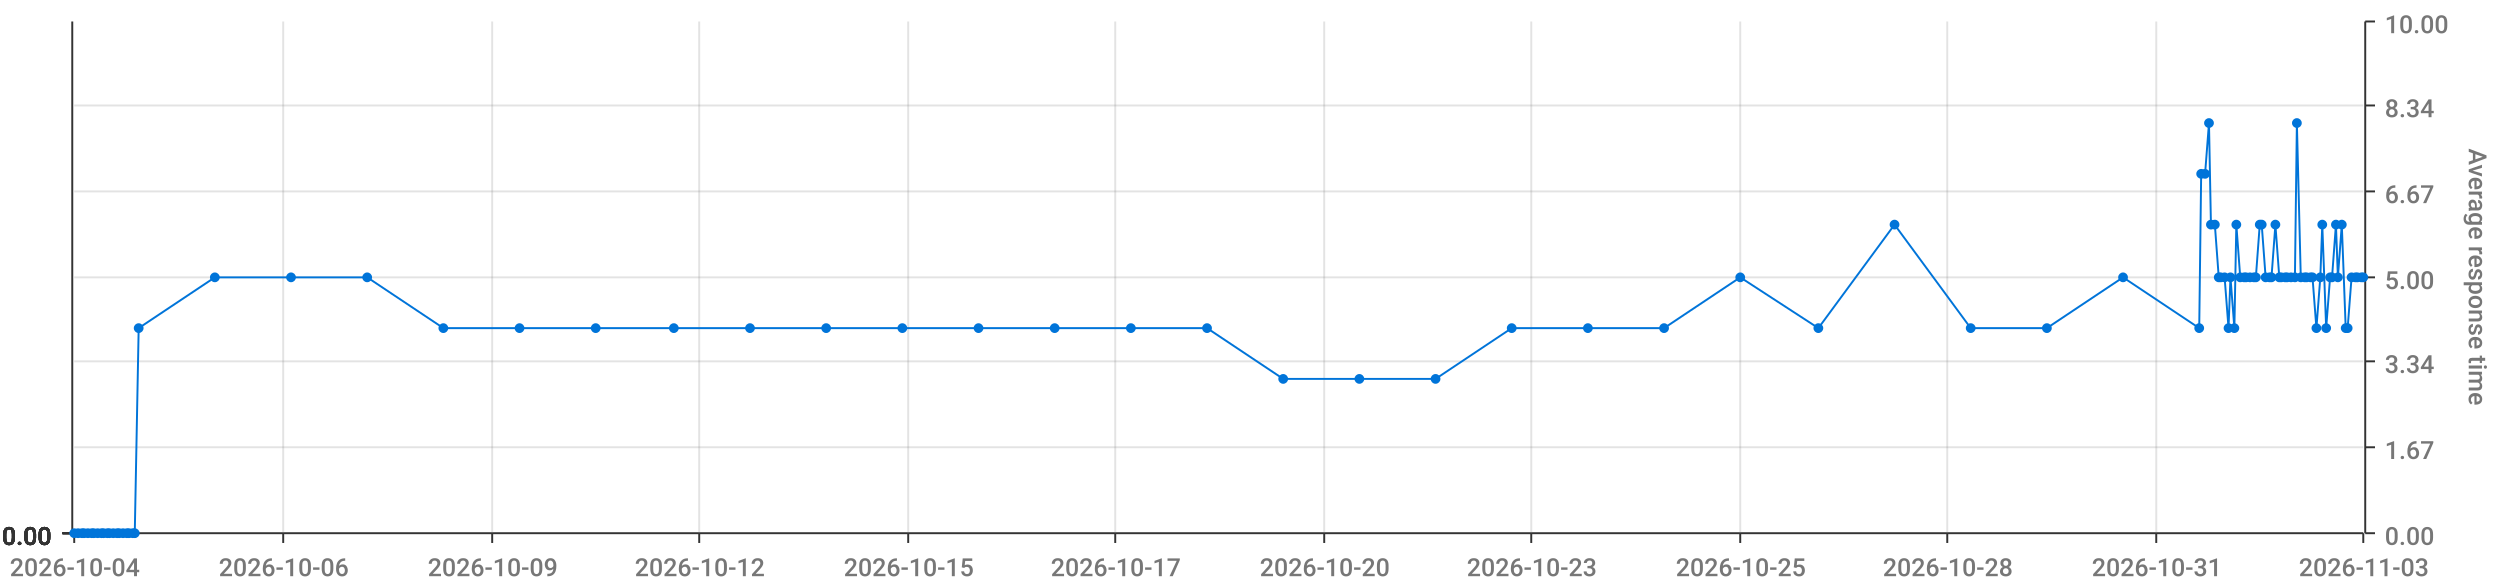
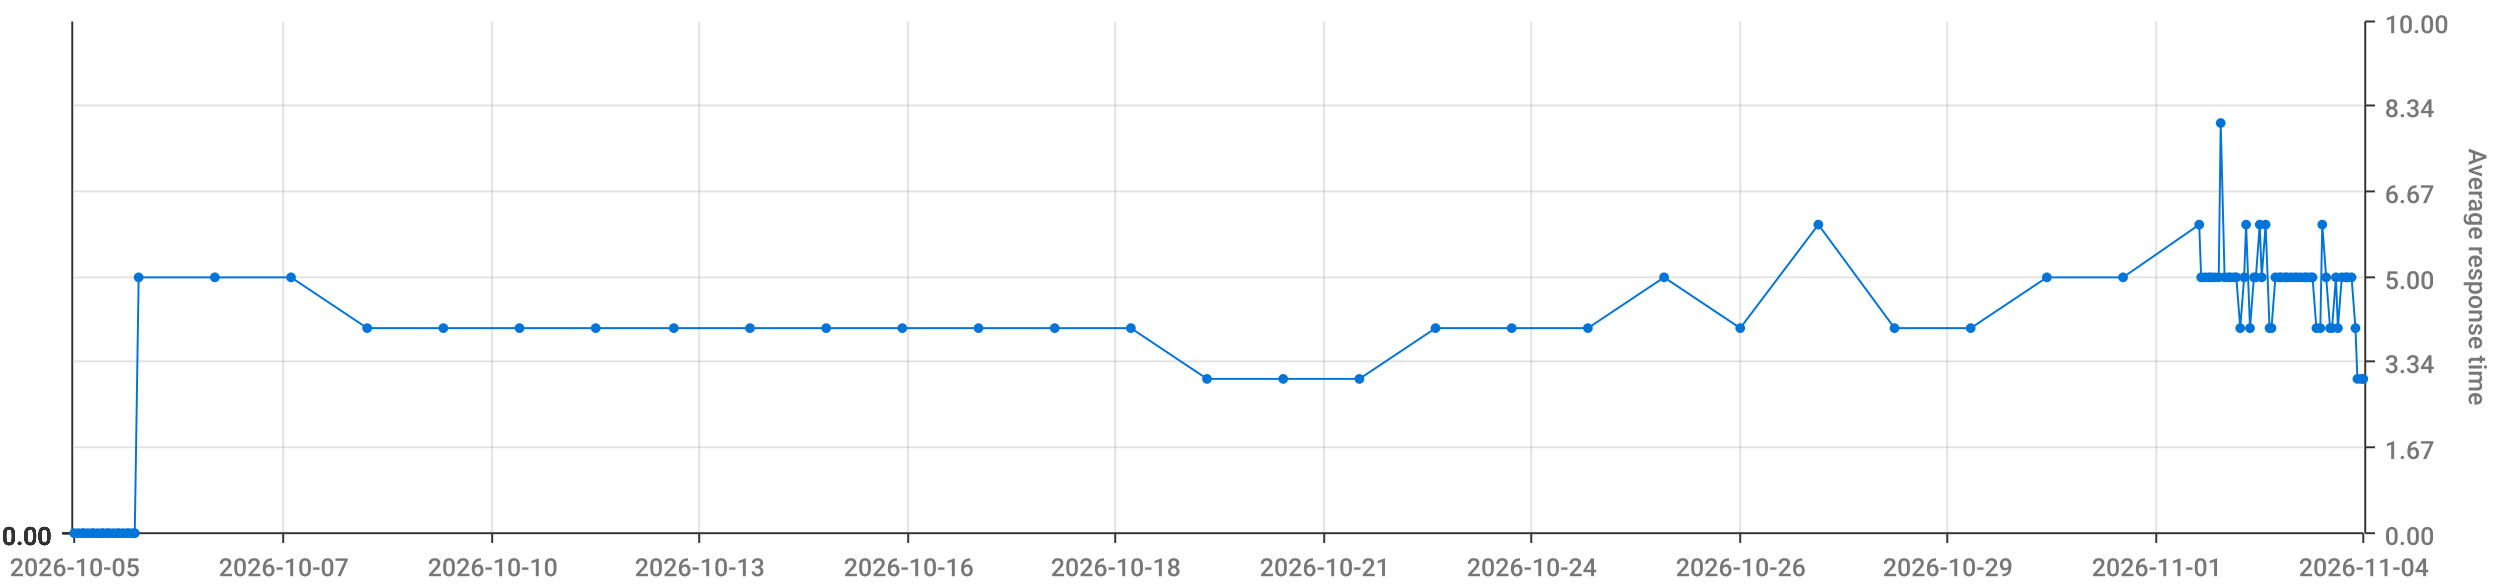
<svg xmlns="http://www.w3.org/2000/svg" viewBox="0 0 1280 300">
  <path d="M 0 0 L 1280 0 L 1280 300 L 0 300 L 0 0" style="stroke-width:0;stroke:rgba(255,255,255,1.0);fill:rgba(255,255,255,0.0)" />
  <path d="M 38 11 L 1210 11 L 1210 273 L 38 273 L 38 11" style="stroke-width:0;stroke:rgba(255,255,255,1.0);fill:rgba(255,255,255,0.0)" />
  <path d="M 38 273 L 1210 273" style="stroke-width:1;stroke:rgba(51,51,51,1.0);fill:rgba(255,255,255,0.0)" />
  <path d="M 38 273 L 38 278" style="stroke-width:1;stroke:rgba(51,51,51,1.0);fill:rgba(255,255,255,0.0)" />
-   <text x="5" y="295" style="stroke-width:0;stroke:none;fill:rgba(119,119,119,1.0);font-size:12.8px;font-family:'Roboto Medium',sans-serif">2026-10-04</text>
+   <text x="5" y="295" style="stroke-width:0;stroke:none;fill:rgba(119,119,119,1.0);font-size:12.8px;font-family:'Roboto Medium',sans-serif">2026-10-05</text>
  <path d="M 145 273 L 145 278" style="stroke-width:1;stroke:rgba(51,51,51,1.0);fill:rgba(255,255,255,0.0)" />
-   <text x="112" y="295" style="stroke-width:0;stroke:none;fill:rgba(119,119,119,1.0);font-size:12.8px;font-family:'Roboto Medium',sans-serif">2026-10-06</text>
+   <text x="112" y="295" style="stroke-width:0;stroke:none;fill:rgba(119,119,119,1.0);font-size:12.8px;font-family:'Roboto Medium',sans-serif">2026-10-07</text>
  <path d="M 252 273 L 252 278" style="stroke-width:1;stroke:rgba(51,51,51,1.0);fill:rgba(255,255,255,0.0)" />
-   <text x="219" y="295" style="stroke-width:0;stroke:none;fill:rgba(119,119,119,1.0);font-size:12.8px;font-family:'Roboto Medium',sans-serif">2026-10-09</text>
+   <text x="219" y="295" style="stroke-width:0;stroke:none;fill:rgba(119,119,119,1.0);font-size:12.8px;font-family:'Roboto Medium',sans-serif">2026-10-10</text>
  <path d="M 358 273 L 358 278" style="stroke-width:1;stroke:rgba(51,51,51,1.0);fill:rgba(255,255,255,0.0)" />
-   <text x="325" y="295" style="stroke-width:0;stroke:none;fill:rgba(119,119,119,1.0);font-size:12.8px;font-family:'Roboto Medium',sans-serif">2026-10-12</text>
+   <text x="325" y="295" style="stroke-width:0;stroke:none;fill:rgba(119,119,119,1.0);font-size:12.8px;font-family:'Roboto Medium',sans-serif">2026-10-13</text>
  <path d="M 465 273 L 465 278" style="stroke-width:1;stroke:rgba(51,51,51,1.0);fill:rgba(255,255,255,0.0)" />
-   <text x="432" y="295" style="stroke-width:0;stroke:none;fill:rgba(119,119,119,1.0);font-size:12.8px;font-family:'Roboto Medium',sans-serif">2026-10-15</text>
+   <text x="432" y="295" style="stroke-width:0;stroke:none;fill:rgba(119,119,119,1.0);font-size:12.8px;font-family:'Roboto Medium',sans-serif">2026-10-16</text>
  <path d="M 571 273 L 571 278" style="stroke-width:1;stroke:rgba(51,51,51,1.0);fill:rgba(255,255,255,0.0)" />
-   <text x="538" y="295" style="stroke-width:0;stroke:none;fill:rgba(119,119,119,1.0);font-size:12.8px;font-family:'Roboto Medium',sans-serif">2026-10-17</text>
+   <text x="538" y="295" style="stroke-width:0;stroke:none;fill:rgba(119,119,119,1.0);font-size:12.8px;font-family:'Roboto Medium',sans-serif">2026-10-18</text>
  <path d="M 678 273 L 678 278" style="stroke-width:1;stroke:rgba(51,51,51,1.0);fill:rgba(255,255,255,0.0)" />
-   <text x="645" y="295" style="stroke-width:0;stroke:none;fill:rgba(119,119,119,1.0);font-size:12.8px;font-family:'Roboto Medium',sans-serif">2026-10-20</text>
+   <text x="645" y="295" style="stroke-width:0;stroke:none;fill:rgba(119,119,119,1.0);font-size:12.8px;font-family:'Roboto Medium',sans-serif">2026-10-21</text>
  <path d="M 784 273 L 784 278" style="stroke-width:1;stroke:rgba(51,51,51,1.0);fill:rgba(255,255,255,0.0)" />
-   <text x="751" y="295" style="stroke-width:0;stroke:none;fill:rgba(119,119,119,1.0);font-size:12.8px;font-family:'Roboto Medium',sans-serif">2026-10-23</text>
+   <text x="751" y="295" style="stroke-width:0;stroke:none;fill:rgba(119,119,119,1.0);font-size:12.8px;font-family:'Roboto Medium',sans-serif">2026-10-24</text>
  <path d="M 891 273 L 891 278" style="stroke-width:1;stroke:rgba(51,51,51,1.0);fill:rgba(255,255,255,0.0)" />
-   <text x="858" y="295" style="stroke-width:0;stroke:none;fill:rgba(119,119,119,1.0);font-size:12.8px;font-family:'Roboto Medium',sans-serif">2026-10-25</text>
+   <text x="858" y="295" style="stroke-width:0;stroke:none;fill:rgba(119,119,119,1.0);font-size:12.8px;font-family:'Roboto Medium',sans-serif">2026-10-26</text>
  <path d="M 997 273 L 997 278" style="stroke-width:1;stroke:rgba(51,51,51,1.0);fill:rgba(255,255,255,0.0)" />
-   <text x="964" y="295" style="stroke-width:0;stroke:none;fill:rgba(119,119,119,1.0);font-size:12.8px;font-family:'Roboto Medium',sans-serif">2026-10-28</text>
+   <text x="964" y="295" style="stroke-width:0;stroke:none;fill:rgba(119,119,119,1.0);font-size:12.8px;font-family:'Roboto Medium',sans-serif">2026-10-29</text>
  <path d="M 1104 273 L 1104 278" style="stroke-width:1;stroke:rgba(51,51,51,1.0);fill:rgba(255,255,255,0.0)" />
-   <text x="1071" y="295" style="stroke-width:0;stroke:none;fill:rgba(119,119,119,1.0);font-size:12.8px;font-family:'Roboto Medium',sans-serif">2026-10-31</text>
+   <text x="1071" y="295" style="stroke-width:0;stroke:none;fill:rgba(119,119,119,1.0);font-size:12.8px;font-family:'Roboto Medium',sans-serif">2026-11-01</text>
  <path d="M 1210 273 L 1210 278" style="stroke-width:1;stroke:rgba(51,51,51,1.0);fill:rgba(255,255,255,0.0)" />
-   <text x="1177" y="295" style="stroke-width:0;stroke:none;fill:rgba(119,119,119,1.0);font-size:12.8px;font-family:'Roboto Medium',sans-serif">2026-11-03</text>
+   <text x="1177" y="295" style="stroke-width:0;stroke:none;fill:rgba(119,119,119,1.0);font-size:12.8px;font-family:'Roboto Medium',sans-serif">2026-11-04</text>
  <path d="M 145 273 L 145 11" style="stroke-width:1;stroke:rgba(119,119,119,0.2);fill:none" />
  <path d="M 252 273 L 252 11" style="stroke-width:1;stroke:rgba(119,119,119,0.2);fill:none" />
  <path d="M 358 273 L 358 11" style="stroke-width:1;stroke:rgba(119,119,119,0.2);fill:none" />
  <path d="M 465 273 L 465 11" style="stroke-width:1;stroke:rgba(119,119,119,0.2);fill:none" />
  <path d="M 571 273 L 571 11" style="stroke-width:1;stroke:rgba(119,119,119,0.2);fill:none" />
  <path d="M 678 273 L 678 11" style="stroke-width:1;stroke:rgba(119,119,119,0.2);fill:none" />
  <path d="M 784 273 L 784 11" style="stroke-width:1;stroke:rgba(119,119,119,0.2);fill:none" />
  <path d="M 891 273 L 891 11" style="stroke-width:1;stroke:rgba(119,119,119,0.2);fill:none" />
  <path d="M 997 273 L 997 11" style="stroke-width:1;stroke:rgba(119,119,119,0.2);fill:none" />
  <path d="M 1104 273 L 1104 11" style="stroke-width:1;stroke:rgba(119,119,119,0.2);fill:none" />
  <path d="M 1211 273 L 1211 11" style="stroke-width:1;stroke:rgba(51,51,51,1.0);fill:rgba(255,255,255,0.0)" />
  <path d="M 1211 273 L 1216 273" style="stroke-width:1;stroke:rgba(51,51,51,1.0);fill:rgba(255,255,255,0.0)" />
  <text x="1221" y="279" style="stroke-width:0;stroke:none;fill:rgba(119,119,119,1.0);font-size:12.8px;font-family:'Roboto Medium',sans-serif">0.00</text>
  <path d="M 1211 229 L 1216 229" style="stroke-width:1;stroke:rgba(51,51,51,1.0);fill:rgba(255,255,255,0.0)" />
  <text x="1221" y="235" style="stroke-width:0;stroke:none;fill:rgba(119,119,119,1.0);font-size:12.8px;font-family:'Roboto Medium',sans-serif">1.67</text>
  <path d="M 1211 185 L 1216 185" style="stroke-width:1;stroke:rgba(51,51,51,1.0);fill:rgba(255,255,255,0.0)" />
  <text x="1221" y="191" style="stroke-width:0;stroke:none;fill:rgba(119,119,119,1.0);font-size:12.8px;font-family:'Roboto Medium',sans-serif">3.34</text>
  <path d="M 1211 142 L 1216 142" style="stroke-width:1;stroke:rgba(51,51,51,1.0);fill:rgba(255,255,255,0.0)" />
  <text x="1221" y="148" style="stroke-width:0;stroke:none;fill:rgba(119,119,119,1.0);font-size:12.8px;font-family:'Roboto Medium',sans-serif">5.00</text>
  <path d="M 1211 98 L 1216 98" style="stroke-width:1;stroke:rgba(51,51,51,1.0);fill:rgba(255,255,255,0.0)" />
  <text x="1221" y="104" style="stroke-width:0;stroke:none;fill:rgba(119,119,119,1.0);font-size:12.8px;font-family:'Roboto Medium',sans-serif">6.67</text>
  <path d="M 1211 54 L 1216 54" style="stroke-width:1;stroke:rgba(51,51,51,1.0);fill:rgba(255,255,255,0.0)" />
  <text x="1221" y="60" style="stroke-width:0;stroke:none;fill:rgba(119,119,119,1.0);font-size:12.8px;font-family:'Roboto Medium',sans-serif">8.34</text>
  <path d="M 1211 11 L 1216 11" style="stroke-width:1;stroke:rgba(51,51,51,1.0);fill:rgba(255,255,255,0.0)" />
  <text x="1221" y="17" style="stroke-width:0;stroke:none;fill:rgba(119,119,119,1.0);font-size:12.8px;font-family:'Roboto Medium',sans-serif">10.00</text>
  <text x="1264" y="76" style="stroke-width:0;stroke:none;fill:rgba(119,119,119,1.0);font-size:12.8px;font-family:'Roboto Medium',sans-serif" transform="rotate(90.00,1264,76)">Average response time</text>
  <path d="M 38 273 L 1210 273" style="stroke-width:0;stroke:rgba(255,255,255,0.0);fill:none" />
  <path d="M 38 229 L 1210 229" style="stroke-width:1;stroke:rgba(119,119,119,0.2);fill:none" />
  <path d="M 38 185 L 1210 185" style="stroke-width:1;stroke:rgba(119,119,119,0.2);fill:none" />
  <path d="M 38 142 L 1210 142" style="stroke-width:1;stroke:rgba(119,119,119,0.2);fill:none" />
  <path d="M 38 98 L 1210 98" style="stroke-width:1;stroke:rgba(119,119,119,0.2);fill:none" />
  <path d="M 38 54 L 1210 54" style="stroke-width:1;stroke:rgba(119,119,119,0.2);fill:none" />
  <path d="M 37 273 L 37 11" style="stroke-width:1;stroke:rgba(51,51,51,1.0);fill:rgba(255,255,255,0.0)" />
  <path d="M 37 273 L 32 273" style="stroke-width:1;stroke:rgba(51,51,51,1.0);fill:rgba(255,255,255,0.0)" />
  <text x="1" y="279" style="stroke-width:0;stroke:none;fill:rgba(51,51,51,1.0);font-size:12.8px;font-family:'Roboto Medium',sans-serif">0.00</text>
  <path d="M 37 273 L 32 273" style="stroke-width:1;stroke:rgba(51,51,51,1.0);fill:rgba(255,255,255,0.0)" />
  <text x="1" y="279" style="stroke-width:0;stroke:none;fill:rgba(51,51,51,1.0);font-size:12.8px;font-family:'Roboto Medium',sans-serif">0.00</text>
  <path d="M 37 273 L 32 273" style="stroke-width:1;stroke:rgba(51,51,51,1.0);fill:rgba(255,255,255,0.0)" />
  <text x="1" y="279" style="stroke-width:0;stroke:none;fill:rgba(51,51,51,1.0);font-size:12.8px;font-family:'Roboto Medium',sans-serif">0.00</text>
  <path d="M 37 273 L 32 273" style="stroke-width:1;stroke:rgba(51,51,51,1.0);fill:rgba(255,255,255,0.0)" />
  <text x="1" y="279" style="stroke-width:0;stroke:none;fill:rgba(51,51,51,1.0);font-size:12.8px;font-family:'Roboto Medium',sans-serif">0.00</text>
  <path d="M 37 273 L 32 273" style="stroke-width:1;stroke:rgba(51,51,51,1.0);fill:rgba(255,255,255,0.0)" />
  <text x="1" y="279" style="stroke-width:0;stroke:none;fill:rgba(51,51,51,1.0);font-size:12.8px;font-family:'Roboto Medium',sans-serif">0.00</text>
  <path d="M 37 273 L 32 273" style="stroke-width:1;stroke:rgba(51,51,51,1.0);fill:rgba(255,255,255,0.0)" />
  <text x="1" y="279" style="stroke-width:0;stroke:none;fill:rgba(51,51,51,1.0);font-size:12.8px;font-family:'Roboto Medium',sans-serif">0.00</text>
  <path d="M 37 273 L 32 273" style="stroke-width:1;stroke:rgba(51,51,51,1.0);fill:rgba(255,255,255,0.0)" />
  <text x="1" y="279" style="stroke-width:0;stroke:none;fill:rgba(51,51,51,1.0);font-size:12.8px;font-family:'Roboto Medium',sans-serif">0.00</text>
  <path d="M 38 273 L 1210 273" style="stroke-width:0;stroke:rgba(255,255,255,0.0);fill:none" />
  <path d="M 38 273 L 1210 273" style="stroke-width:0;stroke:rgba(255,255,255,0.0);fill:none" />
  <path d="M 38 273 L 1210 273" style="stroke-width:0;stroke:rgba(255,255,255,0.0);fill:none" />
  <path d="M 38 273 L 1210 273" style="stroke-width:0;stroke:rgba(255,255,255,0.0);fill:none" />
  <path d="M 38 273 L 1210 273" style="stroke-width:0;stroke:rgba(255,255,255,0.0);fill:none" />
  <path d="M 38 273 L 1210 273" style="stroke-width:0;stroke:rgba(255,255,255,0.0);fill:none" />
-   <path d="M 38 273 L 40 273 L 42 273 L 43 273 L 45 273 L 47 273 L 48 273 L 50 273 L 52 273 L 53 273 L 55 273 L 56 273 L 58 273 L 60 273 L 61 273 L 63 273 L 65 273 L 66 273 L 68 273 L 69 273 L 71 168 L 110 142 L 149 142 L 188 142 L 227 168 L 266 168 L 305 168 L 345 168 L 384 168 L 423 168 L 462 168 L 501 168 L 540 168 L 579 168 L 618 168 L 657 194 L 696 194 L 735 194 L 774 168 L 813 168 L 852 168 L 891 142 L 931 168 L 970 115 L 1009 168 L 1048 168 L 1087 142 L 1126 168 L 1127 89 L 1129 89 L 1131 63 L 1132 115 L 1134 115 L 1136 142 L 1137 142 L 1139 142 L 1141 168 L 1142 142 L 1144 168 L 1145 115 L 1147 142 L 1149 142 L 1150 142 L 1152 142 L 1154 142 L 1155 142 L 1157 115 L 1158 115 L 1160 142 L 1162 142 L 1163 142 L 1165 115 L 1167 142 L 1168 142 L 1170 142 L 1171 142 L 1173 142 L 1175 142 L 1176 63 L 1178 142 L 1180 142 L 1181 142 L 1183 142 L 1184 142 L 1186 168 L 1188 142 L 1189 115 L 1191 168 L 1193 142 L 1194 142 L 1196 115 L 1197 142 L 1199 115 L 1201 168 L 1202 168 L 1204 142 L 1206 142 L 1207 142 L 1209 142 L 1210 142" style="stroke-width:1;stroke:rgba(0,116,217,1.0);fill:rgba(255,255,255,0.0)" />
+   <path d="M 38 273 L 40 273 L 42 273 L 43 273 L 45 273 L 47 273 L 48 273 L 50 273 L 52 273 L 53 273 L 55 273 L 56 273 L 58 273 L 60 273 L 61 273 L 63 273 L 65 273 L 66 273 L 68 273 L 69 273 L 71 142 L 110 142 L 149 142 L 188 168 L 227 168 L 266 168 L 305 168 L 345 168 L 384 168 L 423 168 L 462 168 L 501 168 L 540 168 L 579 168 L 618 194 L 657 194 L 696 194 L 735 168 L 774 168 L 813 168 L 852 142 L 891 168 L 931 115 L 970 168 L 1009 168 L 1048 142 L 1087 142 L 1126 115 L 1127 142 L 1129 142 L 1131 142 L 1132 142 L 1134 142 L 1136 142 L 1137 63 L 1139 142 L 1141 142 L 1142 142 L 1144 142 L 1145 142 L 1147 168 L 1149 142 L 1150 115 L 1152 168 L 1154 142 L 1155 142 L 1157 115 L 1158 142 L 1160 115 L 1162 168 L 1163 168 L 1165 142 L 1167 142 L 1168 142 L 1170 142 L 1171 142 L 1173 142 L 1175 142 L 1176 142 L 1178 142 L 1180 142 L 1181 142 L 1183 142 L 1184 142 L 1186 168 L 1188 168 L 1189 115 L 1191 142 L 1193 168 L 1194 168 L 1196 142 L 1197 168 L 1199 142 L 1201 142 L 1202 142 L 1204 142 L 1206 168 L 1207 194 L 1209 194 L 1210 194" style="stroke-width:1;stroke:rgba(0,116,217,1.0);fill:rgba(255,255,255,0.0)" />
  <circle cx="38" cy="273" r="2" style="stroke-width:1;stroke:rgba(0,116,217,1.0);fill:rgba(0,116,217,1.0)" />
  <path d="" style="stroke-width:1;stroke:rgba(0,116,217,1.0);fill:rgba(0,116,217,1.0)" />
  <circle cx="40" cy="273" r="2" style="stroke-width:1;stroke:rgba(0,116,217,1.0);fill:rgba(0,116,217,1.0)" />
  <path d="" style="stroke-width:1;stroke:rgba(0,116,217,1.0);fill:rgba(0,116,217,1.0)" />
  <circle cx="42" cy="273" r="2" style="stroke-width:1;stroke:rgba(0,116,217,1.0);fill:rgba(0,116,217,1.0)" />
  <path d="" style="stroke-width:1;stroke:rgba(0,116,217,1.0);fill:rgba(0,116,217,1.0)" />
  <circle cx="43" cy="273" r="2" style="stroke-width:1;stroke:rgba(0,116,217,1.0);fill:rgba(0,116,217,1.0)" />
  <path d="" style="stroke-width:1;stroke:rgba(0,116,217,1.0);fill:rgba(0,116,217,1.0)" />
  <circle cx="45" cy="273" r="2" style="stroke-width:1;stroke:rgba(0,116,217,1.0);fill:rgba(0,116,217,1.0)" />
  <path d="" style="stroke-width:1;stroke:rgba(0,116,217,1.0);fill:rgba(0,116,217,1.0)" />
  <circle cx="47" cy="273" r="2" style="stroke-width:1;stroke:rgba(0,116,217,1.0);fill:rgba(0,116,217,1.0)" />
  <path d="" style="stroke-width:1;stroke:rgba(0,116,217,1.0);fill:rgba(0,116,217,1.0)" />
  <circle cx="48" cy="273" r="2" style="stroke-width:1;stroke:rgba(0,116,217,1.0);fill:rgba(0,116,217,1.0)" />
  <path d="" style="stroke-width:1;stroke:rgba(0,116,217,1.0);fill:rgba(0,116,217,1.0)" />
  <circle cx="50" cy="273" r="2" style="stroke-width:1;stroke:rgba(0,116,217,1.0);fill:rgba(0,116,217,1.0)" />
  <path d="" style="stroke-width:1;stroke:rgba(0,116,217,1.0);fill:rgba(0,116,217,1.0)" />
  <circle cx="52" cy="273" r="2" style="stroke-width:1;stroke:rgba(0,116,217,1.0);fill:rgba(0,116,217,1.0)" />
  <path d="" style="stroke-width:1;stroke:rgba(0,116,217,1.0);fill:rgba(0,116,217,1.0)" />
  <circle cx="53" cy="273" r="2" style="stroke-width:1;stroke:rgba(0,116,217,1.0);fill:rgba(0,116,217,1.0)" />
  <path d="" style="stroke-width:1;stroke:rgba(0,116,217,1.0);fill:rgba(0,116,217,1.0)" />
  <circle cx="55" cy="273" r="2" style="stroke-width:1;stroke:rgba(0,116,217,1.0);fill:rgba(0,116,217,1.0)" />
  <path d="" style="stroke-width:1;stroke:rgba(0,116,217,1.0);fill:rgba(0,116,217,1.0)" />
  <circle cx="56" cy="273" r="2" style="stroke-width:1;stroke:rgba(0,116,217,1.0);fill:rgba(0,116,217,1.0)" />
  <path d="" style="stroke-width:1;stroke:rgba(0,116,217,1.0);fill:rgba(0,116,217,1.0)" />
  <circle cx="58" cy="273" r="2" style="stroke-width:1;stroke:rgba(0,116,217,1.0);fill:rgba(0,116,217,1.0)" />
  <path d="" style="stroke-width:1;stroke:rgba(0,116,217,1.0);fill:rgba(0,116,217,1.0)" />
  <circle cx="60" cy="273" r="2" style="stroke-width:1;stroke:rgba(0,116,217,1.0);fill:rgba(0,116,217,1.0)" />
  <path d="" style="stroke-width:1;stroke:rgba(0,116,217,1.0);fill:rgba(0,116,217,1.0)" />
  <circle cx="61" cy="273" r="2" style="stroke-width:1;stroke:rgba(0,116,217,1.0);fill:rgba(0,116,217,1.0)" />
  <path d="" style="stroke-width:1;stroke:rgba(0,116,217,1.0);fill:rgba(0,116,217,1.0)" />
  <circle cx="63" cy="273" r="2" style="stroke-width:1;stroke:rgba(0,116,217,1.0);fill:rgba(0,116,217,1.0)" />
  <path d="" style="stroke-width:1;stroke:rgba(0,116,217,1.0);fill:rgba(0,116,217,1.0)" />
  <circle cx="65" cy="273" r="2" style="stroke-width:1;stroke:rgba(0,116,217,1.0);fill:rgba(0,116,217,1.0)" />
  <path d="" style="stroke-width:1;stroke:rgba(0,116,217,1.0);fill:rgba(0,116,217,1.0)" />
  <circle cx="66" cy="273" r="2" style="stroke-width:1;stroke:rgba(0,116,217,1.0);fill:rgba(0,116,217,1.0)" />
  <path d="" style="stroke-width:1;stroke:rgba(0,116,217,1.0);fill:rgba(0,116,217,1.0)" />
  <circle cx="68" cy="273" r="2" style="stroke-width:1;stroke:rgba(0,116,217,1.0);fill:rgba(0,116,217,1.0)" />
  <path d="" style="stroke-width:1;stroke:rgba(0,116,217,1.0);fill:rgba(0,116,217,1.0)" />
  <circle cx="69" cy="273" r="2" style="stroke-width:1;stroke:rgba(0,116,217,1.0);fill:rgba(0,116,217,1.0)" />
  <path d="" style="stroke-width:1;stroke:rgba(0,116,217,1.0);fill:rgba(0,116,217,1.0)" />
-   <circle cx="71" cy="168" r="2" style="stroke-width:1;stroke:rgba(0,116,217,1.0);fill:rgba(0,116,217,1.0)" />
+   <circle cx="71" cy="142" r="2" style="stroke-width:1;stroke:rgba(0,116,217,1.0);fill:rgba(0,116,217,1.0)" />
  <path d="" style="stroke-width:1;stroke:rgba(0,116,217,1.0);fill:rgba(0,116,217,1.0)" />
  <circle cx="110" cy="142" r="2" style="stroke-width:1;stroke:rgba(0,116,217,1.0);fill:rgba(0,116,217,1.0)" />
  <path d="" style="stroke-width:1;stroke:rgba(0,116,217,1.0);fill:rgba(0,116,217,1.0)" />
  <circle cx="149" cy="142" r="2" style="stroke-width:1;stroke:rgba(0,116,217,1.0);fill:rgba(0,116,217,1.0)" />
  <path d="" style="stroke-width:1;stroke:rgba(0,116,217,1.0);fill:rgba(0,116,217,1.0)" />
-   <circle cx="188" cy="142" r="2" style="stroke-width:1;stroke:rgba(0,116,217,1.0);fill:rgba(0,116,217,1.0)" />
+   <circle cx="188" cy="168" r="2" style="stroke-width:1;stroke:rgba(0,116,217,1.0);fill:rgba(0,116,217,1.0)" />
  <path d="" style="stroke-width:1;stroke:rgba(0,116,217,1.0);fill:rgba(0,116,217,1.0)" />
  <circle cx="227" cy="168" r="2" style="stroke-width:1;stroke:rgba(0,116,217,1.0);fill:rgba(0,116,217,1.0)" />
  <path d="" style="stroke-width:1;stroke:rgba(0,116,217,1.0);fill:rgba(0,116,217,1.0)" />
  <circle cx="266" cy="168" r="2" style="stroke-width:1;stroke:rgba(0,116,217,1.0);fill:rgba(0,116,217,1.0)" />
  <path d="" style="stroke-width:1;stroke:rgba(0,116,217,1.0);fill:rgba(0,116,217,1.0)" />
  <circle cx="305" cy="168" r="2" style="stroke-width:1;stroke:rgba(0,116,217,1.0);fill:rgba(0,116,217,1.0)" />
  <path d="" style="stroke-width:1;stroke:rgba(0,116,217,1.0);fill:rgba(0,116,217,1.0)" />
  <circle cx="345" cy="168" r="2" style="stroke-width:1;stroke:rgba(0,116,217,1.0);fill:rgba(0,116,217,1.0)" />
  <path d="" style="stroke-width:1;stroke:rgba(0,116,217,1.0);fill:rgba(0,116,217,1.0)" />
  <circle cx="384" cy="168" r="2" style="stroke-width:1;stroke:rgba(0,116,217,1.0);fill:rgba(0,116,217,1.0)" />
  <path d="" style="stroke-width:1;stroke:rgba(0,116,217,1.0);fill:rgba(0,116,217,1.0)" />
  <circle cx="423" cy="168" r="2" style="stroke-width:1;stroke:rgba(0,116,217,1.0);fill:rgba(0,116,217,1.0)" />
  <path d="" style="stroke-width:1;stroke:rgba(0,116,217,1.0);fill:rgba(0,116,217,1.0)" />
  <circle cx="462" cy="168" r="2" style="stroke-width:1;stroke:rgba(0,116,217,1.0);fill:rgba(0,116,217,1.0)" />
  <path d="" style="stroke-width:1;stroke:rgba(0,116,217,1.0);fill:rgba(0,116,217,1.0)" />
  <circle cx="501" cy="168" r="2" style="stroke-width:1;stroke:rgba(0,116,217,1.0);fill:rgba(0,116,217,1.0)" />
  <path d="" style="stroke-width:1;stroke:rgba(0,116,217,1.0);fill:rgba(0,116,217,1.0)" />
  <circle cx="540" cy="168" r="2" style="stroke-width:1;stroke:rgba(0,116,217,1.0);fill:rgba(0,116,217,1.0)" />
  <path d="" style="stroke-width:1;stroke:rgba(0,116,217,1.0);fill:rgba(0,116,217,1.0)" />
  <circle cx="579" cy="168" r="2" style="stroke-width:1;stroke:rgba(0,116,217,1.0);fill:rgba(0,116,217,1.0)" />
  <path d="" style="stroke-width:1;stroke:rgba(0,116,217,1.0);fill:rgba(0,116,217,1.0)" />
-   <circle cx="618" cy="168" r="2" style="stroke-width:1;stroke:rgba(0,116,217,1.0);fill:rgba(0,116,217,1.0)" />
+   <circle cx="618" cy="194" r="2" style="stroke-width:1;stroke:rgba(0,116,217,1.0);fill:rgba(0,116,217,1.0)" />
  <path d="" style="stroke-width:1;stroke:rgba(0,116,217,1.0);fill:rgba(0,116,217,1.0)" />
  <circle cx="657" cy="194" r="2" style="stroke-width:1;stroke:rgba(0,116,217,1.0);fill:rgba(0,116,217,1.0)" />
  <path d="" style="stroke-width:1;stroke:rgba(0,116,217,1.0);fill:rgba(0,116,217,1.0)" />
  <circle cx="696" cy="194" r="2" style="stroke-width:1;stroke:rgba(0,116,217,1.0);fill:rgba(0,116,217,1.0)" />
  <path d="" style="stroke-width:1;stroke:rgba(0,116,217,1.0);fill:rgba(0,116,217,1.0)" />
-   <circle cx="735" cy="194" r="2" style="stroke-width:1;stroke:rgba(0,116,217,1.0);fill:rgba(0,116,217,1.0)" />
+   <circle cx="735" cy="168" r="2" style="stroke-width:1;stroke:rgba(0,116,217,1.0);fill:rgba(0,116,217,1.0)" />
  <path d="" style="stroke-width:1;stroke:rgba(0,116,217,1.0);fill:rgba(0,116,217,1.0)" />
  <circle cx="774" cy="168" r="2" style="stroke-width:1;stroke:rgba(0,116,217,1.0);fill:rgba(0,116,217,1.0)" />
  <path d="" style="stroke-width:1;stroke:rgba(0,116,217,1.0);fill:rgba(0,116,217,1.0)" />
  <circle cx="813" cy="168" r="2" style="stroke-width:1;stroke:rgba(0,116,217,1.0);fill:rgba(0,116,217,1.0)" />
  <path d="" style="stroke-width:1;stroke:rgba(0,116,217,1.0);fill:rgba(0,116,217,1.0)" />
-   <circle cx="852" cy="168" r="2" style="stroke-width:1;stroke:rgba(0,116,217,1.0);fill:rgba(0,116,217,1.0)" />
-   <path d="" style="stroke-width:1;stroke:rgba(0,116,217,1.0);fill:rgba(0,116,217,1.0)" />
-   <circle cx="891" cy="142" r="2" style="stroke-width:1;stroke:rgba(0,116,217,1.0);fill:rgba(0,116,217,1.0)" />
-   <path d="" style="stroke-width:1;stroke:rgba(0,116,217,1.0);fill:rgba(0,116,217,1.0)" />
-   <circle cx="931" cy="168" r="2" style="stroke-width:1;stroke:rgba(0,116,217,1.0);fill:rgba(0,116,217,1.0)" />
-   <path d="" style="stroke-width:1;stroke:rgba(0,116,217,1.0);fill:rgba(0,116,217,1.0)" />
-   <circle cx="970" cy="115" r="2" style="stroke-width:1;stroke:rgba(0,116,217,1.0);fill:rgba(0,116,217,1.0)" />
+   <circle cx="852" cy="142" r="2" style="stroke-width:1;stroke:rgba(0,116,217,1.0);fill:rgba(0,116,217,1.0)" />
+   <path d="" style="stroke-width:1;stroke:rgba(0,116,217,1.0);fill:rgba(0,116,217,1.0)" />
+   <circle cx="891" cy="168" r="2" style="stroke-width:1;stroke:rgba(0,116,217,1.0);fill:rgba(0,116,217,1.0)" />
+   <path d="" style="stroke-width:1;stroke:rgba(0,116,217,1.0);fill:rgba(0,116,217,1.0)" />
+   <circle cx="931" cy="115" r="2" style="stroke-width:1;stroke:rgba(0,116,217,1.0);fill:rgba(0,116,217,1.0)" />
+   <path d="" style="stroke-width:1;stroke:rgba(0,116,217,1.0);fill:rgba(0,116,217,1.0)" />
+   <circle cx="970" cy="168" r="2" style="stroke-width:1;stroke:rgba(0,116,217,1.0);fill:rgba(0,116,217,1.0)" />
  <path d="" style="stroke-width:1;stroke:rgba(0,116,217,1.0);fill:rgba(0,116,217,1.0)" />
  <circle cx="1009" cy="168" r="2" style="stroke-width:1;stroke:rgba(0,116,217,1.0);fill:rgba(0,116,217,1.0)" />
  <path d="" style="stroke-width:1;stroke:rgba(0,116,217,1.0);fill:rgba(0,116,217,1.0)" />
-   <circle cx="1048" cy="168" r="2" style="stroke-width:1;stroke:rgba(0,116,217,1.0);fill:rgba(0,116,217,1.0)" />
+   <circle cx="1048" cy="142" r="2" style="stroke-width:1;stroke:rgba(0,116,217,1.0);fill:rgba(0,116,217,1.0)" />
  <path d="" style="stroke-width:1;stroke:rgba(0,116,217,1.0);fill:rgba(0,116,217,1.0)" />
  <circle cx="1087" cy="142" r="2" style="stroke-width:1;stroke:rgba(0,116,217,1.0);fill:rgba(0,116,217,1.0)" />
  <path d="" style="stroke-width:1;stroke:rgba(0,116,217,1.0);fill:rgba(0,116,217,1.0)" />
-   <circle cx="1126" cy="168" r="2" style="stroke-width:1;stroke:rgba(0,116,217,1.0);fill:rgba(0,116,217,1.0)" />
-   <path d="" style="stroke-width:1;stroke:rgba(0,116,217,1.0);fill:rgba(0,116,217,1.0)" />
-   <circle cx="1127" cy="89" r="2" style="stroke-width:1;stroke:rgba(0,116,217,1.0);fill:rgba(0,116,217,1.0)" />
-   <path d="" style="stroke-width:1;stroke:rgba(0,116,217,1.0);fill:rgba(0,116,217,1.0)" />
-   <circle cx="1129" cy="89" r="2" style="stroke-width:1;stroke:rgba(0,116,217,1.0);fill:rgba(0,116,217,1.0)" />
-   <path d="" style="stroke-width:1;stroke:rgba(0,116,217,1.0);fill:rgba(0,116,217,1.0)" />
-   <circle cx="1131" cy="63" r="2" style="stroke-width:1;stroke:rgba(0,116,217,1.0);fill:rgba(0,116,217,1.0)" />
-   <path d="" style="stroke-width:1;stroke:rgba(0,116,217,1.0);fill:rgba(0,116,217,1.0)" />
-   <circle cx="1132" cy="115" r="2" style="stroke-width:1;stroke:rgba(0,116,217,1.0);fill:rgba(0,116,217,1.0)" />
-   <path d="" style="stroke-width:1;stroke:rgba(0,116,217,1.0);fill:rgba(0,116,217,1.0)" />
-   <circle cx="1134" cy="115" r="2" style="stroke-width:1;stroke:rgba(0,116,217,1.0);fill:rgba(0,116,217,1.0)" />
+   <circle cx="1126" cy="115" r="2" style="stroke-width:1;stroke:rgba(0,116,217,1.0);fill:rgba(0,116,217,1.0)" />
+   <path d="" style="stroke-width:1;stroke:rgba(0,116,217,1.0);fill:rgba(0,116,217,1.0)" />
+   <circle cx="1127" cy="142" r="2" style="stroke-width:1;stroke:rgba(0,116,217,1.0);fill:rgba(0,116,217,1.0)" />
+   <path d="" style="stroke-width:1;stroke:rgba(0,116,217,1.0);fill:rgba(0,116,217,1.0)" />
+   <circle cx="1129" cy="142" r="2" style="stroke-width:1;stroke:rgba(0,116,217,1.0);fill:rgba(0,116,217,1.0)" />
+   <path d="" style="stroke-width:1;stroke:rgba(0,116,217,1.0);fill:rgba(0,116,217,1.0)" />
+   <circle cx="1131" cy="142" r="2" style="stroke-width:1;stroke:rgba(0,116,217,1.0);fill:rgba(0,116,217,1.0)" />
+   <path d="" style="stroke-width:1;stroke:rgba(0,116,217,1.0);fill:rgba(0,116,217,1.0)" />
+   <circle cx="1132" cy="142" r="2" style="stroke-width:1;stroke:rgba(0,116,217,1.0);fill:rgba(0,116,217,1.0)" />
+   <path d="" style="stroke-width:1;stroke:rgba(0,116,217,1.0);fill:rgba(0,116,217,1.0)" />
+   <circle cx="1134" cy="142" r="2" style="stroke-width:1;stroke:rgba(0,116,217,1.0);fill:rgba(0,116,217,1.0)" />
  <path d="" style="stroke-width:1;stroke:rgba(0,116,217,1.0);fill:rgba(0,116,217,1.0)" />
  <circle cx="1136" cy="142" r="2" style="stroke-width:1;stroke:rgba(0,116,217,1.0);fill:rgba(0,116,217,1.0)" />
  <path d="" style="stroke-width:1;stroke:rgba(0,116,217,1.0);fill:rgba(0,116,217,1.0)" />
-   <circle cx="1137" cy="142" r="2" style="stroke-width:1;stroke:rgba(0,116,217,1.0);fill:rgba(0,116,217,1.0)" />
+   <circle cx="1137" cy="63" r="2" style="stroke-width:1;stroke:rgba(0,116,217,1.0);fill:rgba(0,116,217,1.0)" />
  <path d="" style="stroke-width:1;stroke:rgba(0,116,217,1.0);fill:rgba(0,116,217,1.0)" />
  <circle cx="1139" cy="142" r="2" style="stroke-width:1;stroke:rgba(0,116,217,1.0);fill:rgba(0,116,217,1.0)" />
  <path d="" style="stroke-width:1;stroke:rgba(0,116,217,1.0);fill:rgba(0,116,217,1.0)" />
-   <circle cx="1141" cy="168" r="2" style="stroke-width:1;stroke:rgba(0,116,217,1.0);fill:rgba(0,116,217,1.0)" />
+   <circle cx="1141" cy="142" r="2" style="stroke-width:1;stroke:rgba(0,116,217,1.0);fill:rgba(0,116,217,1.0)" />
  <path d="" style="stroke-width:1;stroke:rgba(0,116,217,1.0);fill:rgba(0,116,217,1.0)" />
  <circle cx="1142" cy="142" r="2" style="stroke-width:1;stroke:rgba(0,116,217,1.0);fill:rgba(0,116,217,1.0)" />
  <path d="" style="stroke-width:1;stroke:rgba(0,116,217,1.0);fill:rgba(0,116,217,1.0)" />
-   <circle cx="1144" cy="168" r="2" style="stroke-width:1;stroke:rgba(0,116,217,1.0);fill:rgba(0,116,217,1.0)" />
-   <path d="" style="stroke-width:1;stroke:rgba(0,116,217,1.0);fill:rgba(0,116,217,1.0)" />
-   <circle cx="1145" cy="115" r="2" style="stroke-width:1;stroke:rgba(0,116,217,1.0);fill:rgba(0,116,217,1.0)" />
-   <path d="" style="stroke-width:1;stroke:rgba(0,116,217,1.0);fill:rgba(0,116,217,1.0)" />
-   <circle cx="1147" cy="142" r="2" style="stroke-width:1;stroke:rgba(0,116,217,1.0);fill:rgba(0,116,217,1.0)" />
+   <circle cx="1144" cy="142" r="2" style="stroke-width:1;stroke:rgba(0,116,217,1.0);fill:rgba(0,116,217,1.0)" />
+   <path d="" style="stroke-width:1;stroke:rgba(0,116,217,1.0);fill:rgba(0,116,217,1.0)" />
+   <circle cx="1145" cy="142" r="2" style="stroke-width:1;stroke:rgba(0,116,217,1.0);fill:rgba(0,116,217,1.0)" />
+   <path d="" style="stroke-width:1;stroke:rgba(0,116,217,1.0);fill:rgba(0,116,217,1.0)" />
+   <circle cx="1147" cy="168" r="2" style="stroke-width:1;stroke:rgba(0,116,217,1.0);fill:rgba(0,116,217,1.0)" />
  <path d="" style="stroke-width:1;stroke:rgba(0,116,217,1.0);fill:rgba(0,116,217,1.0)" />
  <circle cx="1149" cy="142" r="2" style="stroke-width:1;stroke:rgba(0,116,217,1.0);fill:rgba(0,116,217,1.0)" />
  <path d="" style="stroke-width:1;stroke:rgba(0,116,217,1.0);fill:rgba(0,116,217,1.0)" />
-   <circle cx="1150" cy="142" r="2" style="stroke-width:1;stroke:rgba(0,116,217,1.0);fill:rgba(0,116,217,1.0)" />
-   <path d="" style="stroke-width:1;stroke:rgba(0,116,217,1.0);fill:rgba(0,116,217,1.0)" />
-   <circle cx="1152" cy="142" r="2" style="stroke-width:1;stroke:rgba(0,116,217,1.0);fill:rgba(0,116,217,1.0)" />
+   <circle cx="1150" cy="115" r="2" style="stroke-width:1;stroke:rgba(0,116,217,1.0);fill:rgba(0,116,217,1.0)" />
+   <path d="" style="stroke-width:1;stroke:rgba(0,116,217,1.0);fill:rgba(0,116,217,1.0)" />
+   <circle cx="1152" cy="168" r="2" style="stroke-width:1;stroke:rgba(0,116,217,1.0);fill:rgba(0,116,217,1.0)" />
  <path d="" style="stroke-width:1;stroke:rgba(0,116,217,1.0);fill:rgba(0,116,217,1.0)" />
  <circle cx="1154" cy="142" r="2" style="stroke-width:1;stroke:rgba(0,116,217,1.0);fill:rgba(0,116,217,1.0)" />
  <path d="" style="stroke-width:1;stroke:rgba(0,116,217,1.0);fill:rgba(0,116,217,1.0)" />
  <circle cx="1155" cy="142" r="2" style="stroke-width:1;stroke:rgba(0,116,217,1.0);fill:rgba(0,116,217,1.0)" />
  <path d="" style="stroke-width:1;stroke:rgba(0,116,217,1.0);fill:rgba(0,116,217,1.0)" />
  <circle cx="1157" cy="115" r="2" style="stroke-width:1;stroke:rgba(0,116,217,1.0);fill:rgba(0,116,217,1.0)" />
  <path d="" style="stroke-width:1;stroke:rgba(0,116,217,1.0);fill:rgba(0,116,217,1.0)" />
-   <circle cx="1158" cy="115" r="2" style="stroke-width:1;stroke:rgba(0,116,217,1.0);fill:rgba(0,116,217,1.0)" />
-   <path d="" style="stroke-width:1;stroke:rgba(0,116,217,1.0);fill:rgba(0,116,217,1.0)" />
-   <circle cx="1160" cy="142" r="2" style="stroke-width:1;stroke:rgba(0,116,217,1.0);fill:rgba(0,116,217,1.0)" />
-   <path d="" style="stroke-width:1;stroke:rgba(0,116,217,1.0);fill:rgba(0,116,217,1.0)" />
-   <circle cx="1162" cy="142" r="2" style="stroke-width:1;stroke:rgba(0,116,217,1.0);fill:rgba(0,116,217,1.0)" />
-   <path d="" style="stroke-width:1;stroke:rgba(0,116,217,1.0);fill:rgba(0,116,217,1.0)" />
-   <circle cx="1163" cy="142" r="2" style="stroke-width:1;stroke:rgba(0,116,217,1.0);fill:rgba(0,116,217,1.0)" />
-   <path d="" style="stroke-width:1;stroke:rgba(0,116,217,1.0);fill:rgba(0,116,217,1.0)" />
-   <circle cx="1165" cy="115" r="2" style="stroke-width:1;stroke:rgba(0,116,217,1.0);fill:rgba(0,116,217,1.0)" />
+   <circle cx="1158" cy="142" r="2" style="stroke-width:1;stroke:rgba(0,116,217,1.0);fill:rgba(0,116,217,1.0)" />
+   <path d="" style="stroke-width:1;stroke:rgba(0,116,217,1.0);fill:rgba(0,116,217,1.0)" />
+   <circle cx="1160" cy="115" r="2" style="stroke-width:1;stroke:rgba(0,116,217,1.0);fill:rgba(0,116,217,1.0)" />
+   <path d="" style="stroke-width:1;stroke:rgba(0,116,217,1.0);fill:rgba(0,116,217,1.0)" />
+   <circle cx="1162" cy="168" r="2" style="stroke-width:1;stroke:rgba(0,116,217,1.0);fill:rgba(0,116,217,1.0)" />
+   <path d="" style="stroke-width:1;stroke:rgba(0,116,217,1.0);fill:rgba(0,116,217,1.0)" />
+   <circle cx="1163" cy="168" r="2" style="stroke-width:1;stroke:rgba(0,116,217,1.0);fill:rgba(0,116,217,1.0)" />
+   <path d="" style="stroke-width:1;stroke:rgba(0,116,217,1.0);fill:rgba(0,116,217,1.0)" />
+   <circle cx="1165" cy="142" r="2" style="stroke-width:1;stroke:rgba(0,116,217,1.0);fill:rgba(0,116,217,1.0)" />
  <path d="" style="stroke-width:1;stroke:rgba(0,116,217,1.0);fill:rgba(0,116,217,1.0)" />
  <circle cx="1167" cy="142" r="2" style="stroke-width:1;stroke:rgba(0,116,217,1.0);fill:rgba(0,116,217,1.0)" />
  <path d="" style="stroke-width:1;stroke:rgba(0,116,217,1.0);fill:rgba(0,116,217,1.0)" />
  <circle cx="1168" cy="142" r="2" style="stroke-width:1;stroke:rgba(0,116,217,1.0);fill:rgba(0,116,217,1.0)" />
  <path d="" style="stroke-width:1;stroke:rgba(0,116,217,1.0);fill:rgba(0,116,217,1.0)" />
  <circle cx="1170" cy="142" r="2" style="stroke-width:1;stroke:rgba(0,116,217,1.0);fill:rgba(0,116,217,1.0)" />
  <path d="" style="stroke-width:1;stroke:rgba(0,116,217,1.0);fill:rgba(0,116,217,1.0)" />
  <circle cx="1171" cy="142" r="2" style="stroke-width:1;stroke:rgba(0,116,217,1.0);fill:rgba(0,116,217,1.0)" />
  <path d="" style="stroke-width:1;stroke:rgba(0,116,217,1.0);fill:rgba(0,116,217,1.0)" />
  <circle cx="1173" cy="142" r="2" style="stroke-width:1;stroke:rgba(0,116,217,1.0);fill:rgba(0,116,217,1.0)" />
  <path d="" style="stroke-width:1;stroke:rgba(0,116,217,1.0);fill:rgba(0,116,217,1.0)" />
  <circle cx="1175" cy="142" r="2" style="stroke-width:1;stroke:rgba(0,116,217,1.0);fill:rgba(0,116,217,1.0)" />
  <path d="" style="stroke-width:1;stroke:rgba(0,116,217,1.0);fill:rgba(0,116,217,1.0)" />
-   <circle cx="1176" cy="63" r="2" style="stroke-width:1;stroke:rgba(0,116,217,1.0);fill:rgba(0,116,217,1.0)" />
+   <circle cx="1176" cy="142" r="2" style="stroke-width:1;stroke:rgba(0,116,217,1.0);fill:rgba(0,116,217,1.0)" />
  <path d="" style="stroke-width:1;stroke:rgba(0,116,217,1.0);fill:rgba(0,116,217,1.0)" />
  <circle cx="1178" cy="142" r="2" style="stroke-width:1;stroke:rgba(0,116,217,1.0);fill:rgba(0,116,217,1.0)" />
  <path d="" style="stroke-width:1;stroke:rgba(0,116,217,1.0);fill:rgba(0,116,217,1.0)" />
  <circle cx="1180" cy="142" r="2" style="stroke-width:1;stroke:rgba(0,116,217,1.0);fill:rgba(0,116,217,1.0)" />
  <path d="" style="stroke-width:1;stroke:rgba(0,116,217,1.0);fill:rgba(0,116,217,1.0)" />
  <circle cx="1181" cy="142" r="2" style="stroke-width:1;stroke:rgba(0,116,217,1.0);fill:rgba(0,116,217,1.0)" />
  <path d="" style="stroke-width:1;stroke:rgba(0,116,217,1.0);fill:rgba(0,116,217,1.0)" />
  <circle cx="1183" cy="142" r="2" style="stroke-width:1;stroke:rgba(0,116,217,1.0);fill:rgba(0,116,217,1.0)" />
  <path d="" style="stroke-width:1;stroke:rgba(0,116,217,1.0);fill:rgba(0,116,217,1.0)" />
  <circle cx="1184" cy="142" r="2" style="stroke-width:1;stroke:rgba(0,116,217,1.0);fill:rgba(0,116,217,1.0)" />
  <path d="" style="stroke-width:1;stroke:rgba(0,116,217,1.0);fill:rgba(0,116,217,1.0)" />
  <circle cx="1186" cy="168" r="2" style="stroke-width:1;stroke:rgba(0,116,217,1.0);fill:rgba(0,116,217,1.0)" />
  <path d="" style="stroke-width:1;stroke:rgba(0,116,217,1.0);fill:rgba(0,116,217,1.0)" />
-   <circle cx="1188" cy="142" r="2" style="stroke-width:1;stroke:rgba(0,116,217,1.0);fill:rgba(0,116,217,1.0)" />
+   <circle cx="1188" cy="168" r="2" style="stroke-width:1;stroke:rgba(0,116,217,1.0);fill:rgba(0,116,217,1.0)" />
  <path d="" style="stroke-width:1;stroke:rgba(0,116,217,1.0);fill:rgba(0,116,217,1.0)" />
  <circle cx="1189" cy="115" r="2" style="stroke-width:1;stroke:rgba(0,116,217,1.0);fill:rgba(0,116,217,1.0)" />
  <path d="" style="stroke-width:1;stroke:rgba(0,116,217,1.0);fill:rgba(0,116,217,1.0)" />
-   <circle cx="1191" cy="168" r="2" style="stroke-width:1;stroke:rgba(0,116,217,1.0);fill:rgba(0,116,217,1.0)" />
-   <path d="" style="stroke-width:1;stroke:rgba(0,116,217,1.0);fill:rgba(0,116,217,1.0)" />
-   <circle cx="1193" cy="142" r="2" style="stroke-width:1;stroke:rgba(0,116,217,1.0);fill:rgba(0,116,217,1.0)" />
-   <path d="" style="stroke-width:1;stroke:rgba(0,116,217,1.0);fill:rgba(0,116,217,1.0)" />
-   <circle cx="1194" cy="142" r="2" style="stroke-width:1;stroke:rgba(0,116,217,1.0);fill:rgba(0,116,217,1.0)" />
-   <path d="" style="stroke-width:1;stroke:rgba(0,116,217,1.0);fill:rgba(0,116,217,1.0)" />
-   <circle cx="1196" cy="115" r="2" style="stroke-width:1;stroke:rgba(0,116,217,1.0);fill:rgba(0,116,217,1.0)" />
-   <path d="" style="stroke-width:1;stroke:rgba(0,116,217,1.0);fill:rgba(0,116,217,1.0)" />
-   <circle cx="1197" cy="142" r="2" style="stroke-width:1;stroke:rgba(0,116,217,1.0);fill:rgba(0,116,217,1.0)" />
-   <path d="" style="stroke-width:1;stroke:rgba(0,116,217,1.0);fill:rgba(0,116,217,1.0)" />
-   <circle cx="1199" cy="115" r="2" style="stroke-width:1;stroke:rgba(0,116,217,1.0);fill:rgba(0,116,217,1.0)" />
-   <path d="" style="stroke-width:1;stroke:rgba(0,116,217,1.0);fill:rgba(0,116,217,1.0)" />
-   <circle cx="1201" cy="168" r="2" style="stroke-width:1;stroke:rgba(0,116,217,1.0);fill:rgba(0,116,217,1.0)" />
-   <path d="" style="stroke-width:1;stroke:rgba(0,116,217,1.0);fill:rgba(0,116,217,1.0)" />
-   <circle cx="1202" cy="168" r="2" style="stroke-width:1;stroke:rgba(0,116,217,1.0);fill:rgba(0,116,217,1.0)" />
+   <circle cx="1191" cy="142" r="2" style="stroke-width:1;stroke:rgba(0,116,217,1.0);fill:rgba(0,116,217,1.0)" />
+   <path d="" style="stroke-width:1;stroke:rgba(0,116,217,1.0);fill:rgba(0,116,217,1.0)" />
+   <circle cx="1193" cy="168" r="2" style="stroke-width:1;stroke:rgba(0,116,217,1.0);fill:rgba(0,116,217,1.0)" />
+   <path d="" style="stroke-width:1;stroke:rgba(0,116,217,1.0);fill:rgba(0,116,217,1.0)" />
+   <circle cx="1194" cy="168" r="2" style="stroke-width:1;stroke:rgba(0,116,217,1.0);fill:rgba(0,116,217,1.0)" />
+   <path d="" style="stroke-width:1;stroke:rgba(0,116,217,1.0);fill:rgba(0,116,217,1.0)" />
+   <circle cx="1196" cy="142" r="2" style="stroke-width:1;stroke:rgba(0,116,217,1.0);fill:rgba(0,116,217,1.0)" />
+   <path d="" style="stroke-width:1;stroke:rgba(0,116,217,1.0);fill:rgba(0,116,217,1.0)" />
+   <circle cx="1197" cy="168" r="2" style="stroke-width:1;stroke:rgba(0,116,217,1.0);fill:rgba(0,116,217,1.0)" />
+   <path d="" style="stroke-width:1;stroke:rgba(0,116,217,1.0);fill:rgba(0,116,217,1.0)" />
+   <circle cx="1199" cy="142" r="2" style="stroke-width:1;stroke:rgba(0,116,217,1.0);fill:rgba(0,116,217,1.0)" />
+   <path d="" style="stroke-width:1;stroke:rgba(0,116,217,1.0);fill:rgba(0,116,217,1.0)" />
+   <circle cx="1201" cy="142" r="2" style="stroke-width:1;stroke:rgba(0,116,217,1.0);fill:rgba(0,116,217,1.0)" />
+   <path d="" style="stroke-width:1;stroke:rgba(0,116,217,1.0);fill:rgba(0,116,217,1.0)" />
+   <circle cx="1202" cy="142" r="2" style="stroke-width:1;stroke:rgba(0,116,217,1.0);fill:rgba(0,116,217,1.0)" />
  <path d="" style="stroke-width:1;stroke:rgba(0,116,217,1.0);fill:rgba(0,116,217,1.0)" />
  <circle cx="1204" cy="142" r="2" style="stroke-width:1;stroke:rgba(0,116,217,1.0);fill:rgba(0,116,217,1.0)" />
  <path d="" style="stroke-width:1;stroke:rgba(0,116,217,1.0);fill:rgba(0,116,217,1.0)" />
-   <circle cx="1206" cy="142" r="2" style="stroke-width:1;stroke:rgba(0,116,217,1.0);fill:rgba(0,116,217,1.0)" />
-   <path d="" style="stroke-width:1;stroke:rgba(0,116,217,1.0);fill:rgba(0,116,217,1.0)" />
-   <circle cx="1207" cy="142" r="2" style="stroke-width:1;stroke:rgba(0,116,217,1.0);fill:rgba(0,116,217,1.0)" />
-   <path d="" style="stroke-width:1;stroke:rgba(0,116,217,1.0);fill:rgba(0,116,217,1.0)" />
-   <circle cx="1209" cy="142" r="2" style="stroke-width:1;stroke:rgba(0,116,217,1.0);fill:rgba(0,116,217,1.0)" />
-   <path d="" style="stroke-width:1;stroke:rgba(0,116,217,1.0);fill:rgba(0,116,217,1.0)" />
-   <circle cx="1210" cy="142" r="2" style="stroke-width:1;stroke:rgba(0,116,217,1.0);fill:rgba(0,116,217,1.0)" />
+   <circle cx="1206" cy="168" r="2" style="stroke-width:1;stroke:rgba(0,116,217,1.0);fill:rgba(0,116,217,1.0)" />
+   <path d="" style="stroke-width:1;stroke:rgba(0,116,217,1.0);fill:rgba(0,116,217,1.0)" />
+   <circle cx="1207" cy="194" r="2" style="stroke-width:1;stroke:rgba(0,116,217,1.0);fill:rgba(0,116,217,1.0)" />
+   <path d="" style="stroke-width:1;stroke:rgba(0,116,217,1.0);fill:rgba(0,116,217,1.0)" />
+   <circle cx="1209" cy="194" r="2" style="stroke-width:1;stroke:rgba(0,116,217,1.0);fill:rgba(0,116,217,1.0)" />
+   <path d="" style="stroke-width:1;stroke:rgba(0,116,217,1.0);fill:rgba(0,116,217,1.0)" />
+   <circle cx="1210" cy="194" r="2" style="stroke-width:1;stroke:rgba(0,116,217,1.0);fill:rgba(0,116,217,1.0)" />
  <path d="" style="stroke-width:1;stroke:rgba(0,116,217,1.0);fill:rgba(0,116,217,1.0)" />
</svg>
